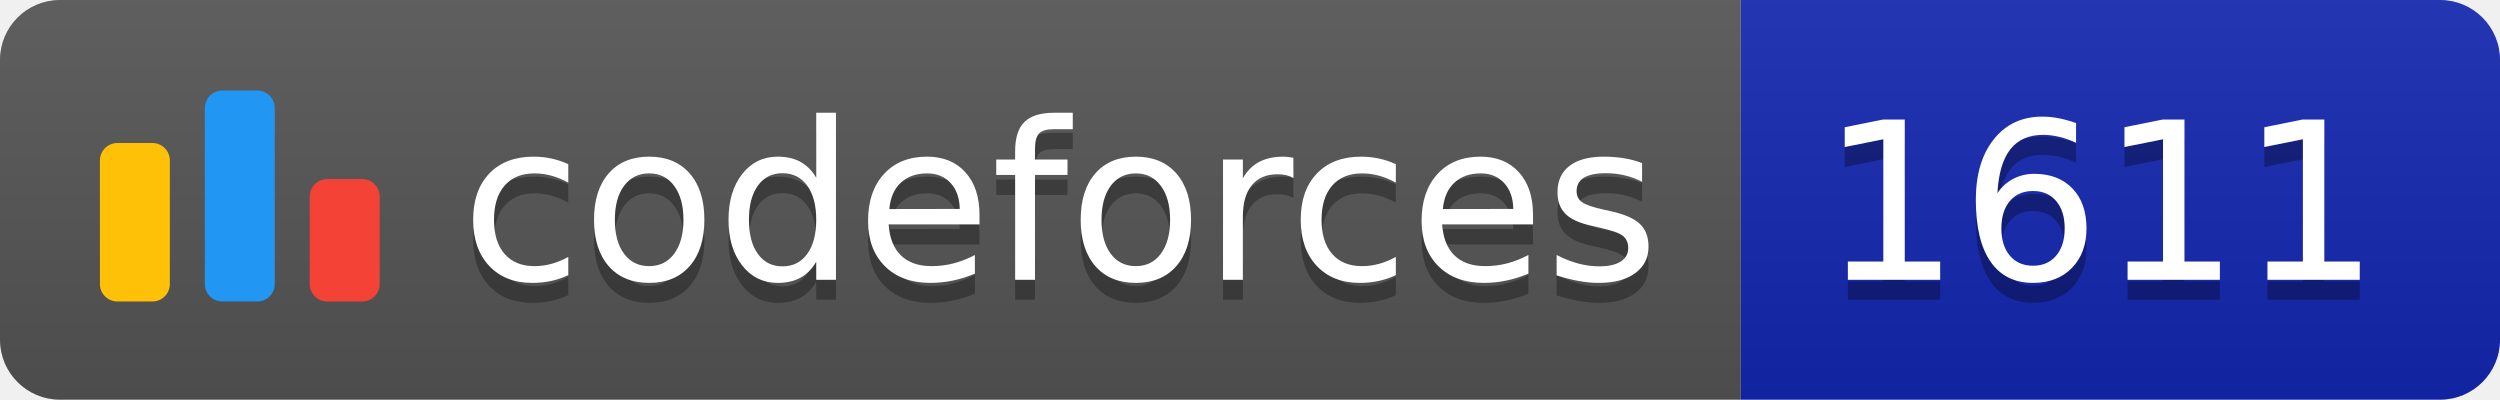
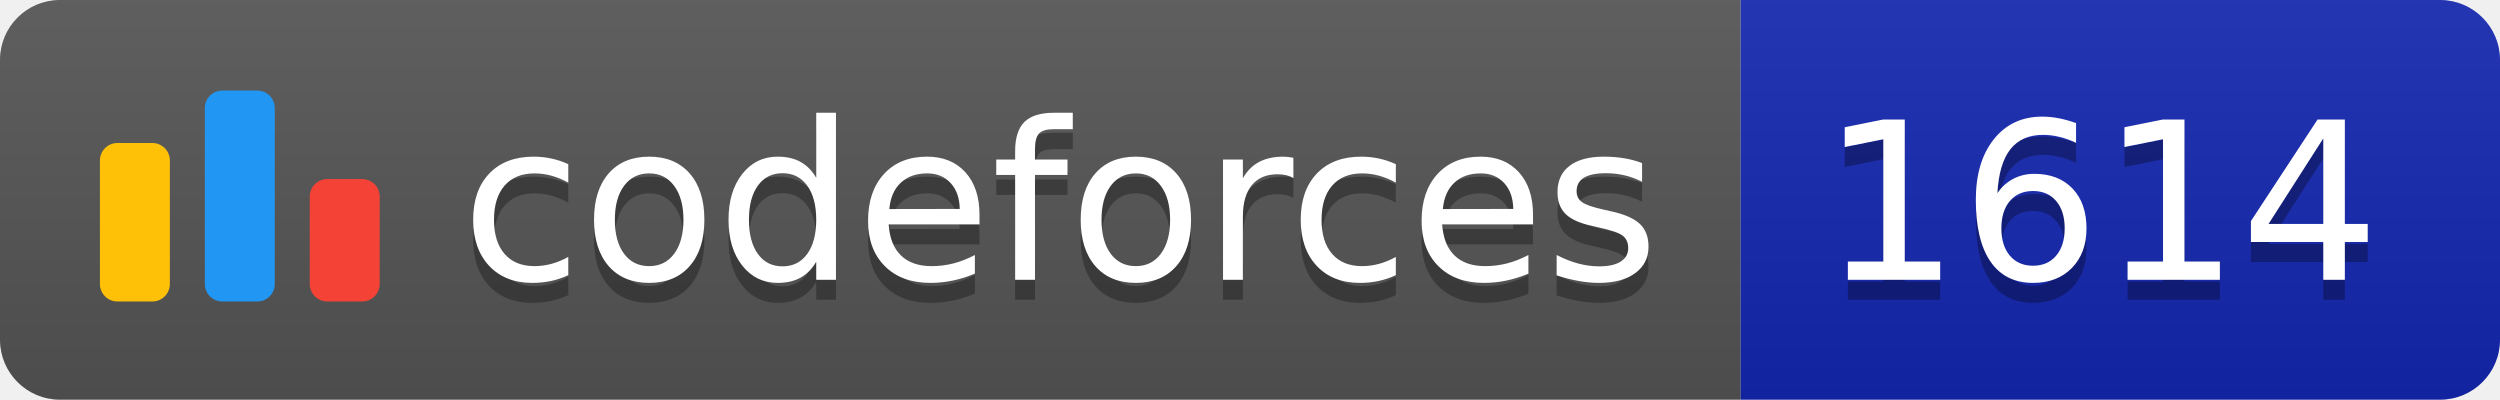
<svg xmlns="http://www.w3.org/2000/svg" width="125.1" height="20">
  <linearGradient id="smooth" x2="0" y2="100%">
    <stop offset="0" stop-color="#bbb" stop-opacity=".1" />
    <stop offset="1" stop-opacity=".1" />
  </linearGradient>
  <clipPath id="round">
    <rect width="125.1" height="20" rx="3" fill="#fff" />
  </clipPath>
  <g clip-path="url(#round)">
    <rect width="87.1" height="20" fill="#555" />
    <rect x="87.1" width="38.0" height="20" fill="#1427B2" />
    <rect width="125.1" height="20" fill="url(#smooth)" />
  </g>
  <g fill="#fff" text-anchor="middle" font-family="DejaVu Sans,Verdana,Geneva,sans-serif" font-size="110">
    <svg x="5" y="3" class="logo" width="14" height="14" viewBox="0 0 32 25" fill="none">
      <rect y="6" width="8" height="18.125" rx="2" fill="#FFC107" />
      <rect x="24" y="10.125" width="8" height="14" rx="2" fill="#F44336" />
      <rect x="12" width="8" height="24.125" rx="2" fill="#2196F3" />
    </svg>
    <text x="530.5" y="150" fill="#010101" fill-opacity=".3" transform="scale(0.1)" textLength="601.0" lengthAdjust="spacing">codeforces
        </text>
    <text x="530.5" y="140" transform="scale(0.1)" textLength="601.0" lengthAdjust="spacing">codeforces</text>
-     <text x="1051.0" y="150" fill="#010101" fill-opacity=".3" transform="scale(0.1)" textLength="280.0" lengthAdjust="spacing">1611
+     <text x="1051.0" y="150" fill="#010101" fill-opacity=".3" transform="scale(0.1)" textLength="280.0" lengthAdjust="spacing">1614
        </text>
-     <text x="1051.0" y="140" transform="scale(0.1)" textLength="280.0" lengthAdjust="spacing">1611</text>
+     <text x="1051.0" y="140" transform="scale(0.1)" textLength="280.0" lengthAdjust="spacing">1614</text>
  </g>
</svg>
